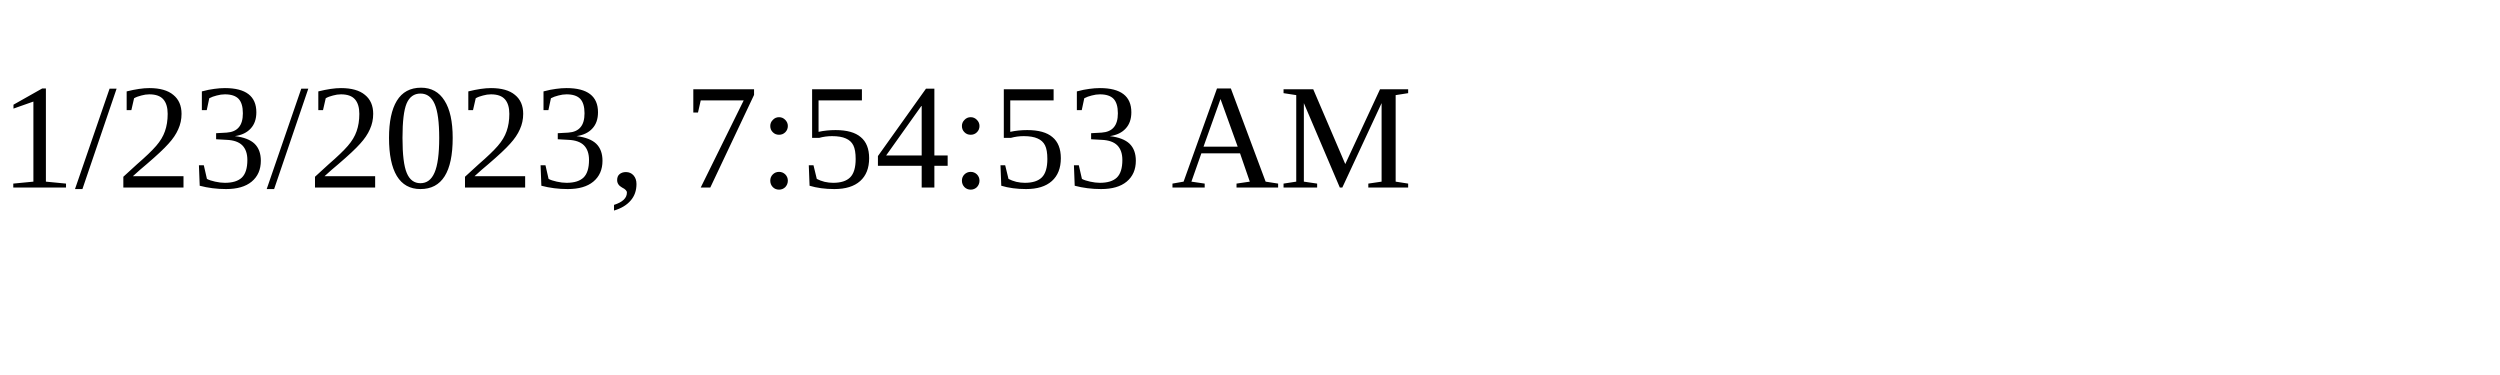
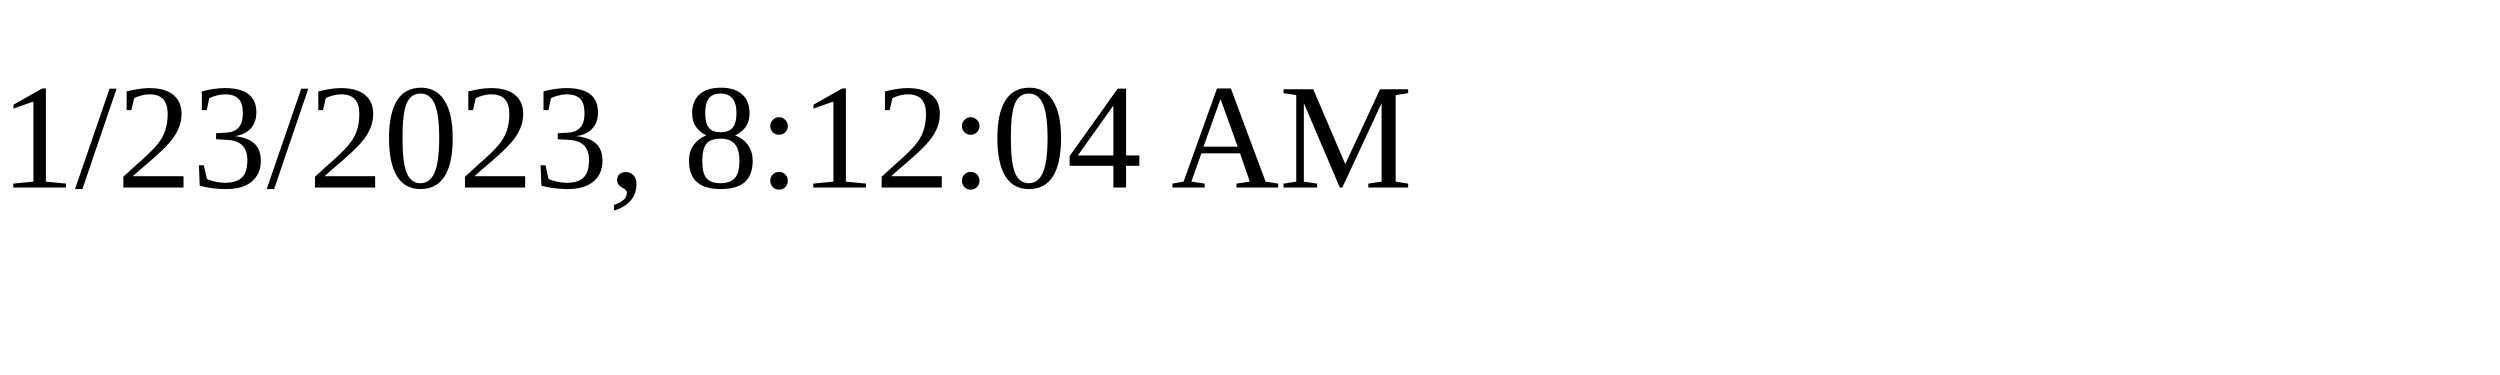
<svg xmlns="http://www.w3.org/2000/svg" height="30" width="200">
-   <text x="0" y="15">1/23/2023, 7:54:53 AM</text>
+   <text x="0" y="15">1/23/2023, 8:12:04 AM</text>
</svg>
